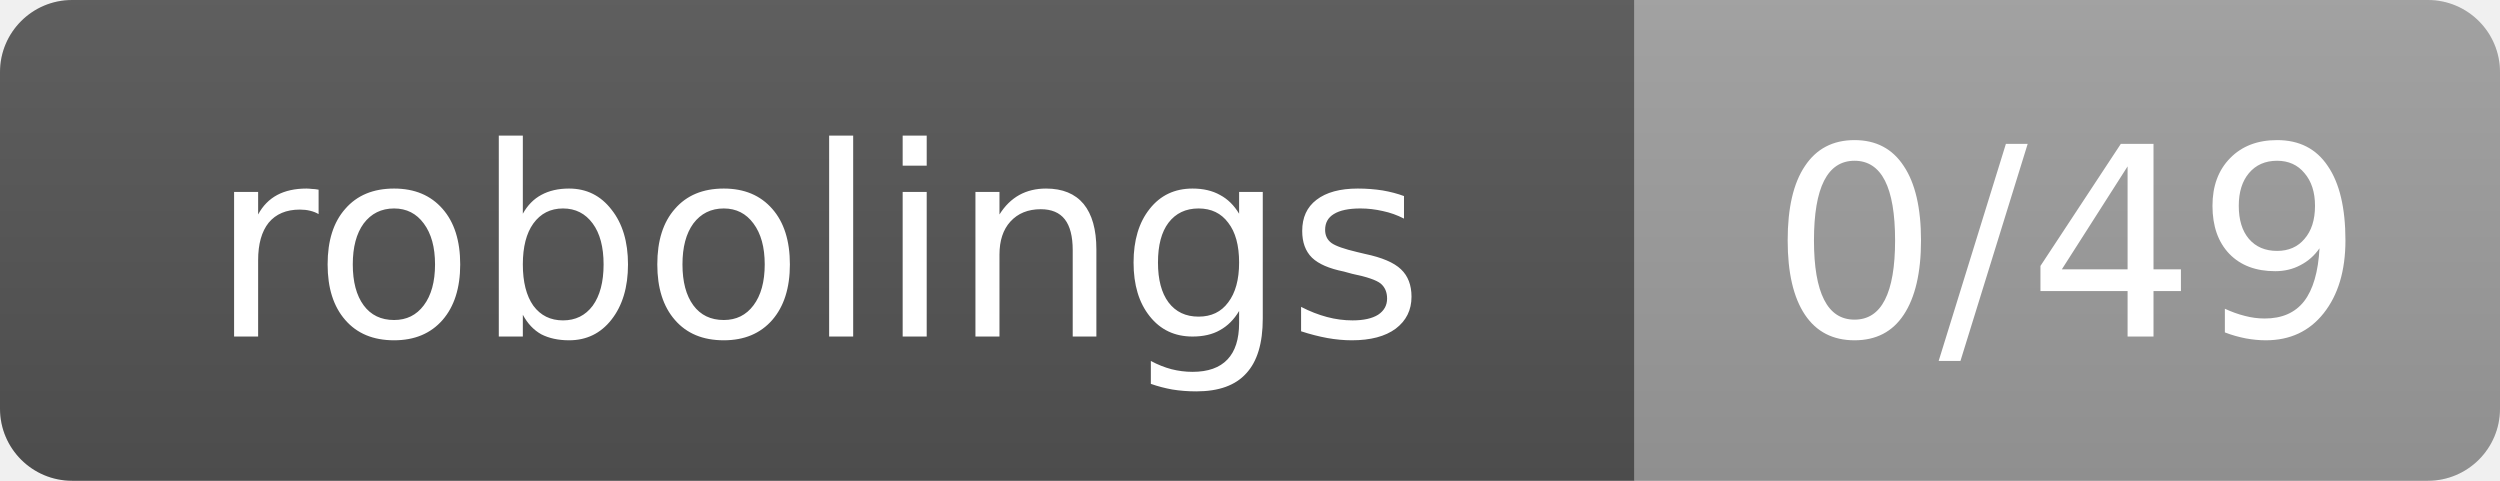
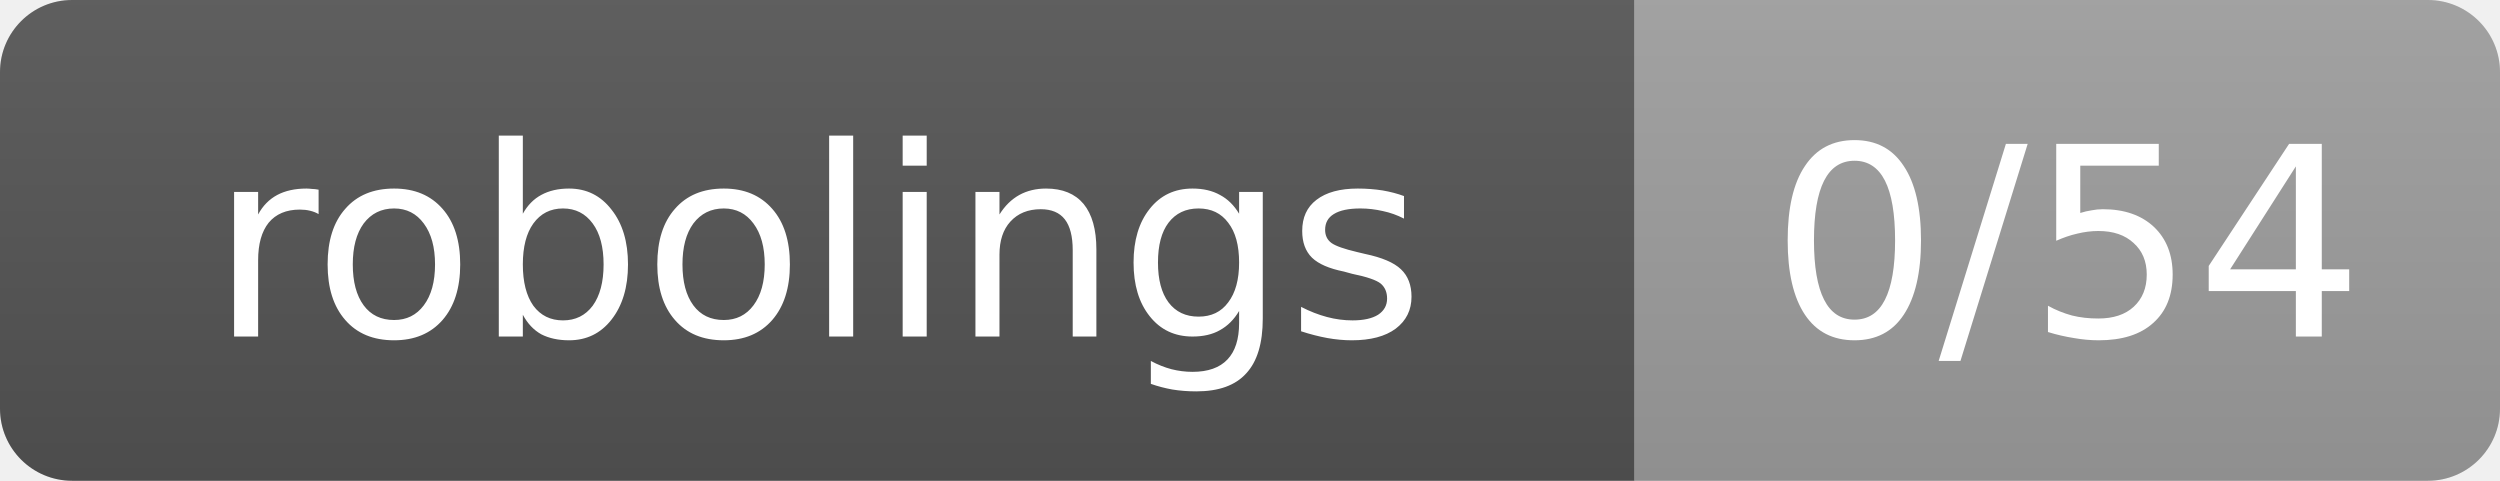
- <svg xmlns="http://www.w3.org/2000/svg" width="104" height="20" role="img" aria-label="robolings: 0/49">
+ <svg xmlns="http://www.w3.org/2000/svg" width="104" height="20" role="img" aria-label="robolings: 0/54">
  <linearGradient id="s" x2="0" y2="100%">
    <stop offset="0" stop-color="#bbb" stop-opacity=".1" />
    <stop offset="1" stop-opacity=".1" />
  </linearGradient>
  <clipPath id="r">
    <rect width="104" height="20" rx="3" fill="#fff" />
  </clipPath>
  <g clip-path="url(#r)">
    <rect width="68" height="20" fill="#555" />
    <rect x="68" width="36" height="20" fill="#9f9f9f" />
    <rect width="104" height="20" fill="url(#s)" />
  </g>
  <g fill="#fff" text-anchor="middle" font-family="Verdana,Geneva,DejaVu Sans,sans-serif" font-size="11">
    <text x="34" y="14">robolings</text>
-     <text x="86" y="14">0/49</text>
+     <text x="86" y="14">0/54</text>
  </g>
</svg>
